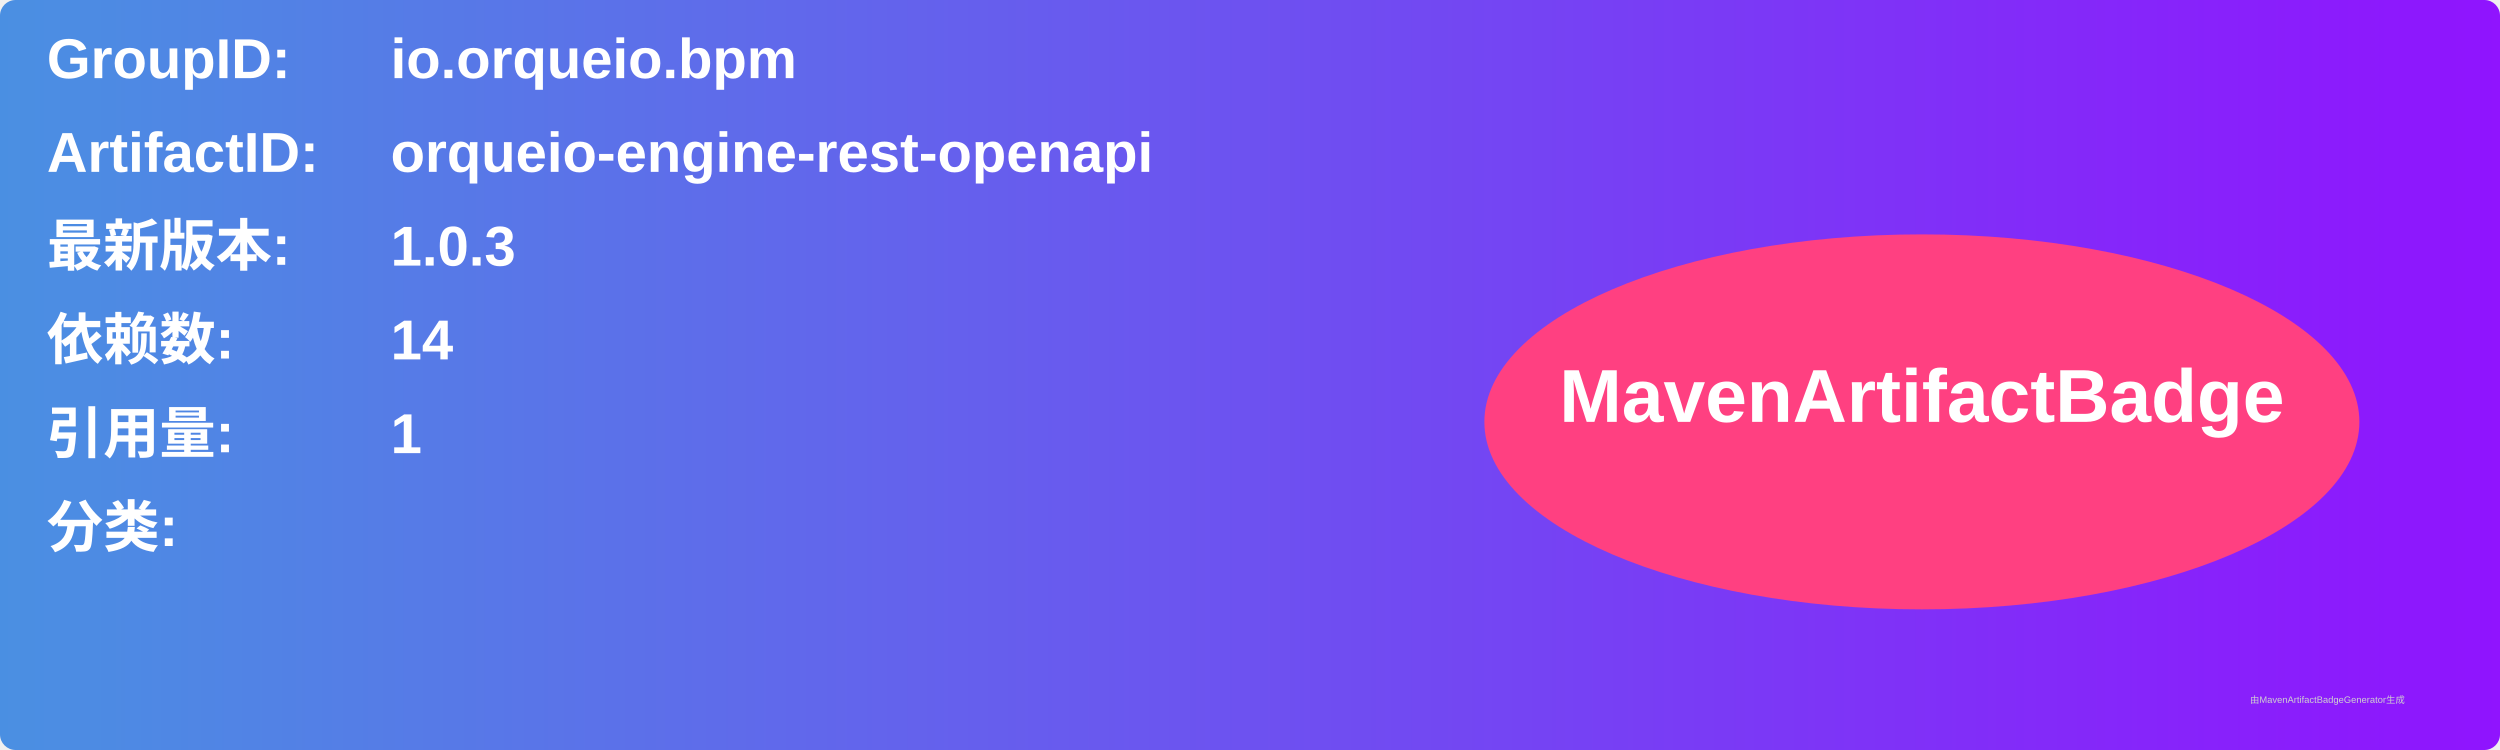
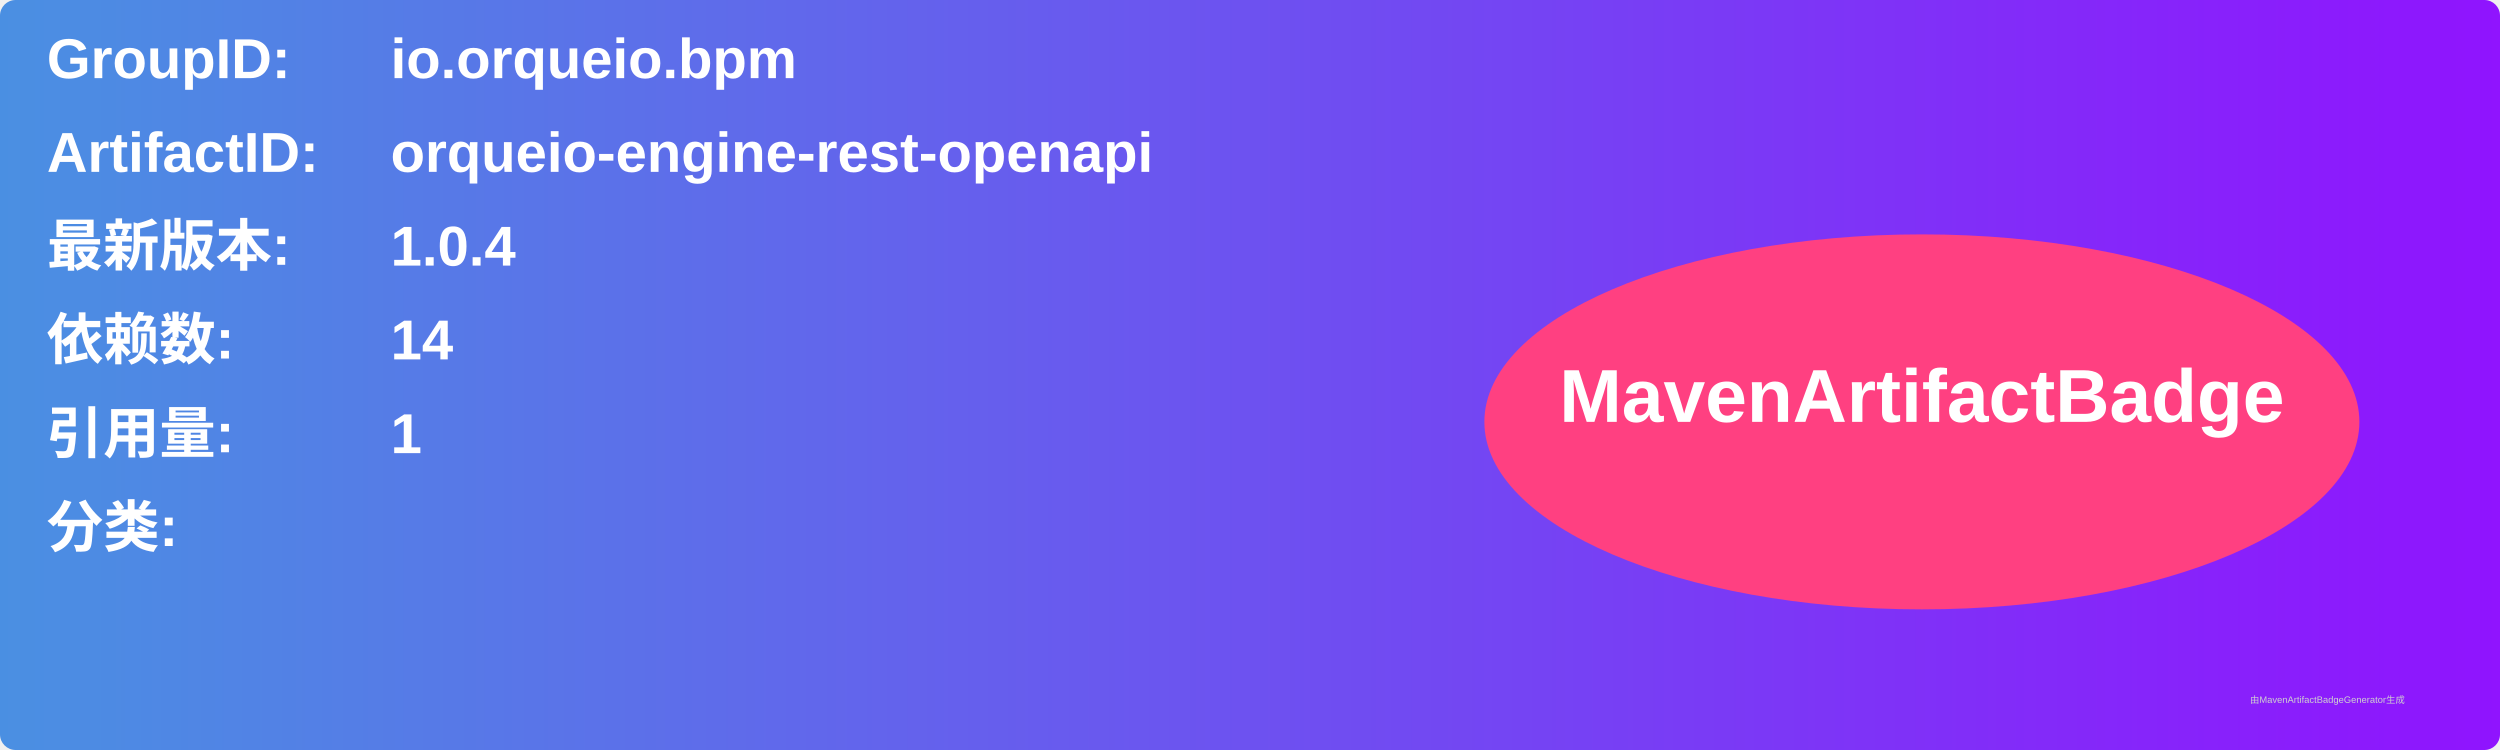
<svg xmlns="http://www.w3.org/2000/svg" width="800" height="240" viewBox="0 0 800 240">
  <linearGradient id="grad" x1="0%" y1="0%" x2="100%" y2="0%">
    <stop offset="0%" stop-color="#4a90e2" />
    <stop offset="100%" stop-color="#9013fe" />
  </linearGradient>
  <rect width="100%" height="100%" rx="5" ry="5" fill="url(#grad)" />
  <g transform="translate(15, 15)">
    <text x="0" y="10" font-family="Arial" font-size="18" fill="white" font-weight="bold" width="260">GroupID:</text>
    <text x="110" y="10" font-family="Arial" font-size="18" fill="white" font-weight="bold" width="460">io.orqueio.bpm</text>
    <text x="0" y="40" font-family="Arial" font-size="18" fill="white" font-weight="bold" width="260">ArtifactID:</text>
    <text x="110" y="40" font-family="Arial" font-size="18" fill="white" font-weight="bold" width="460">orqueio-engine-rest-openapi</text>
    <text x="0" y="70" font-family="Arial" font-size="18" fill="white" font-weight="bold">最新版本:</text>
    <text x="110" y="70" font-family="Arial" font-size="18" fill="white" font-weight="bold">
-       <tspan font-weight="bold">1.0.3</tspan>
+       <tspan font-weight="bold">1.0.4</tspan>
    </text>
    <text x="0" y="100" font-family="Arial" font-size="18" fill="white" font-weight="bold">依赖数: </text>
    <text x="110" y="100" font-family="Arial" font-size="18" fill="white">
      <tspan font-weight="bold">14</tspan>
    </text>
    <text x="0" y="130" font-family="Arial" font-size="18" fill="white" font-weight="bold">引用量: </text>
    <text x="110" y="130" font-family="Arial" font-size="18" fill="white">
      <tspan font-weight="bold">1</tspan>
    </text>
    <text x="0" y="160" font-family="Arial" font-size="18" fill="white" font-weight="bold">分类:</text>
    <text x="10" y="190" font-family="Arial" font-size="10" fill="white">
      <tspan font-weight="bold" />
    </text>
    <ellipse cx="600" cy="120" rx="140" ry="60" fill="#ff4081" />
    <text x="600" y="120" text-anchor="middle" font-family="Arial" font-size="24" fill="white" font-weight="bold">MavenArtifactBadge</text>
  </g>
  <text x="720" y="225" font-family="Arial" font-size="3" fill="#d0d0d0">由MavenArtifactBadgeGenerator生成</text>
</svg>
